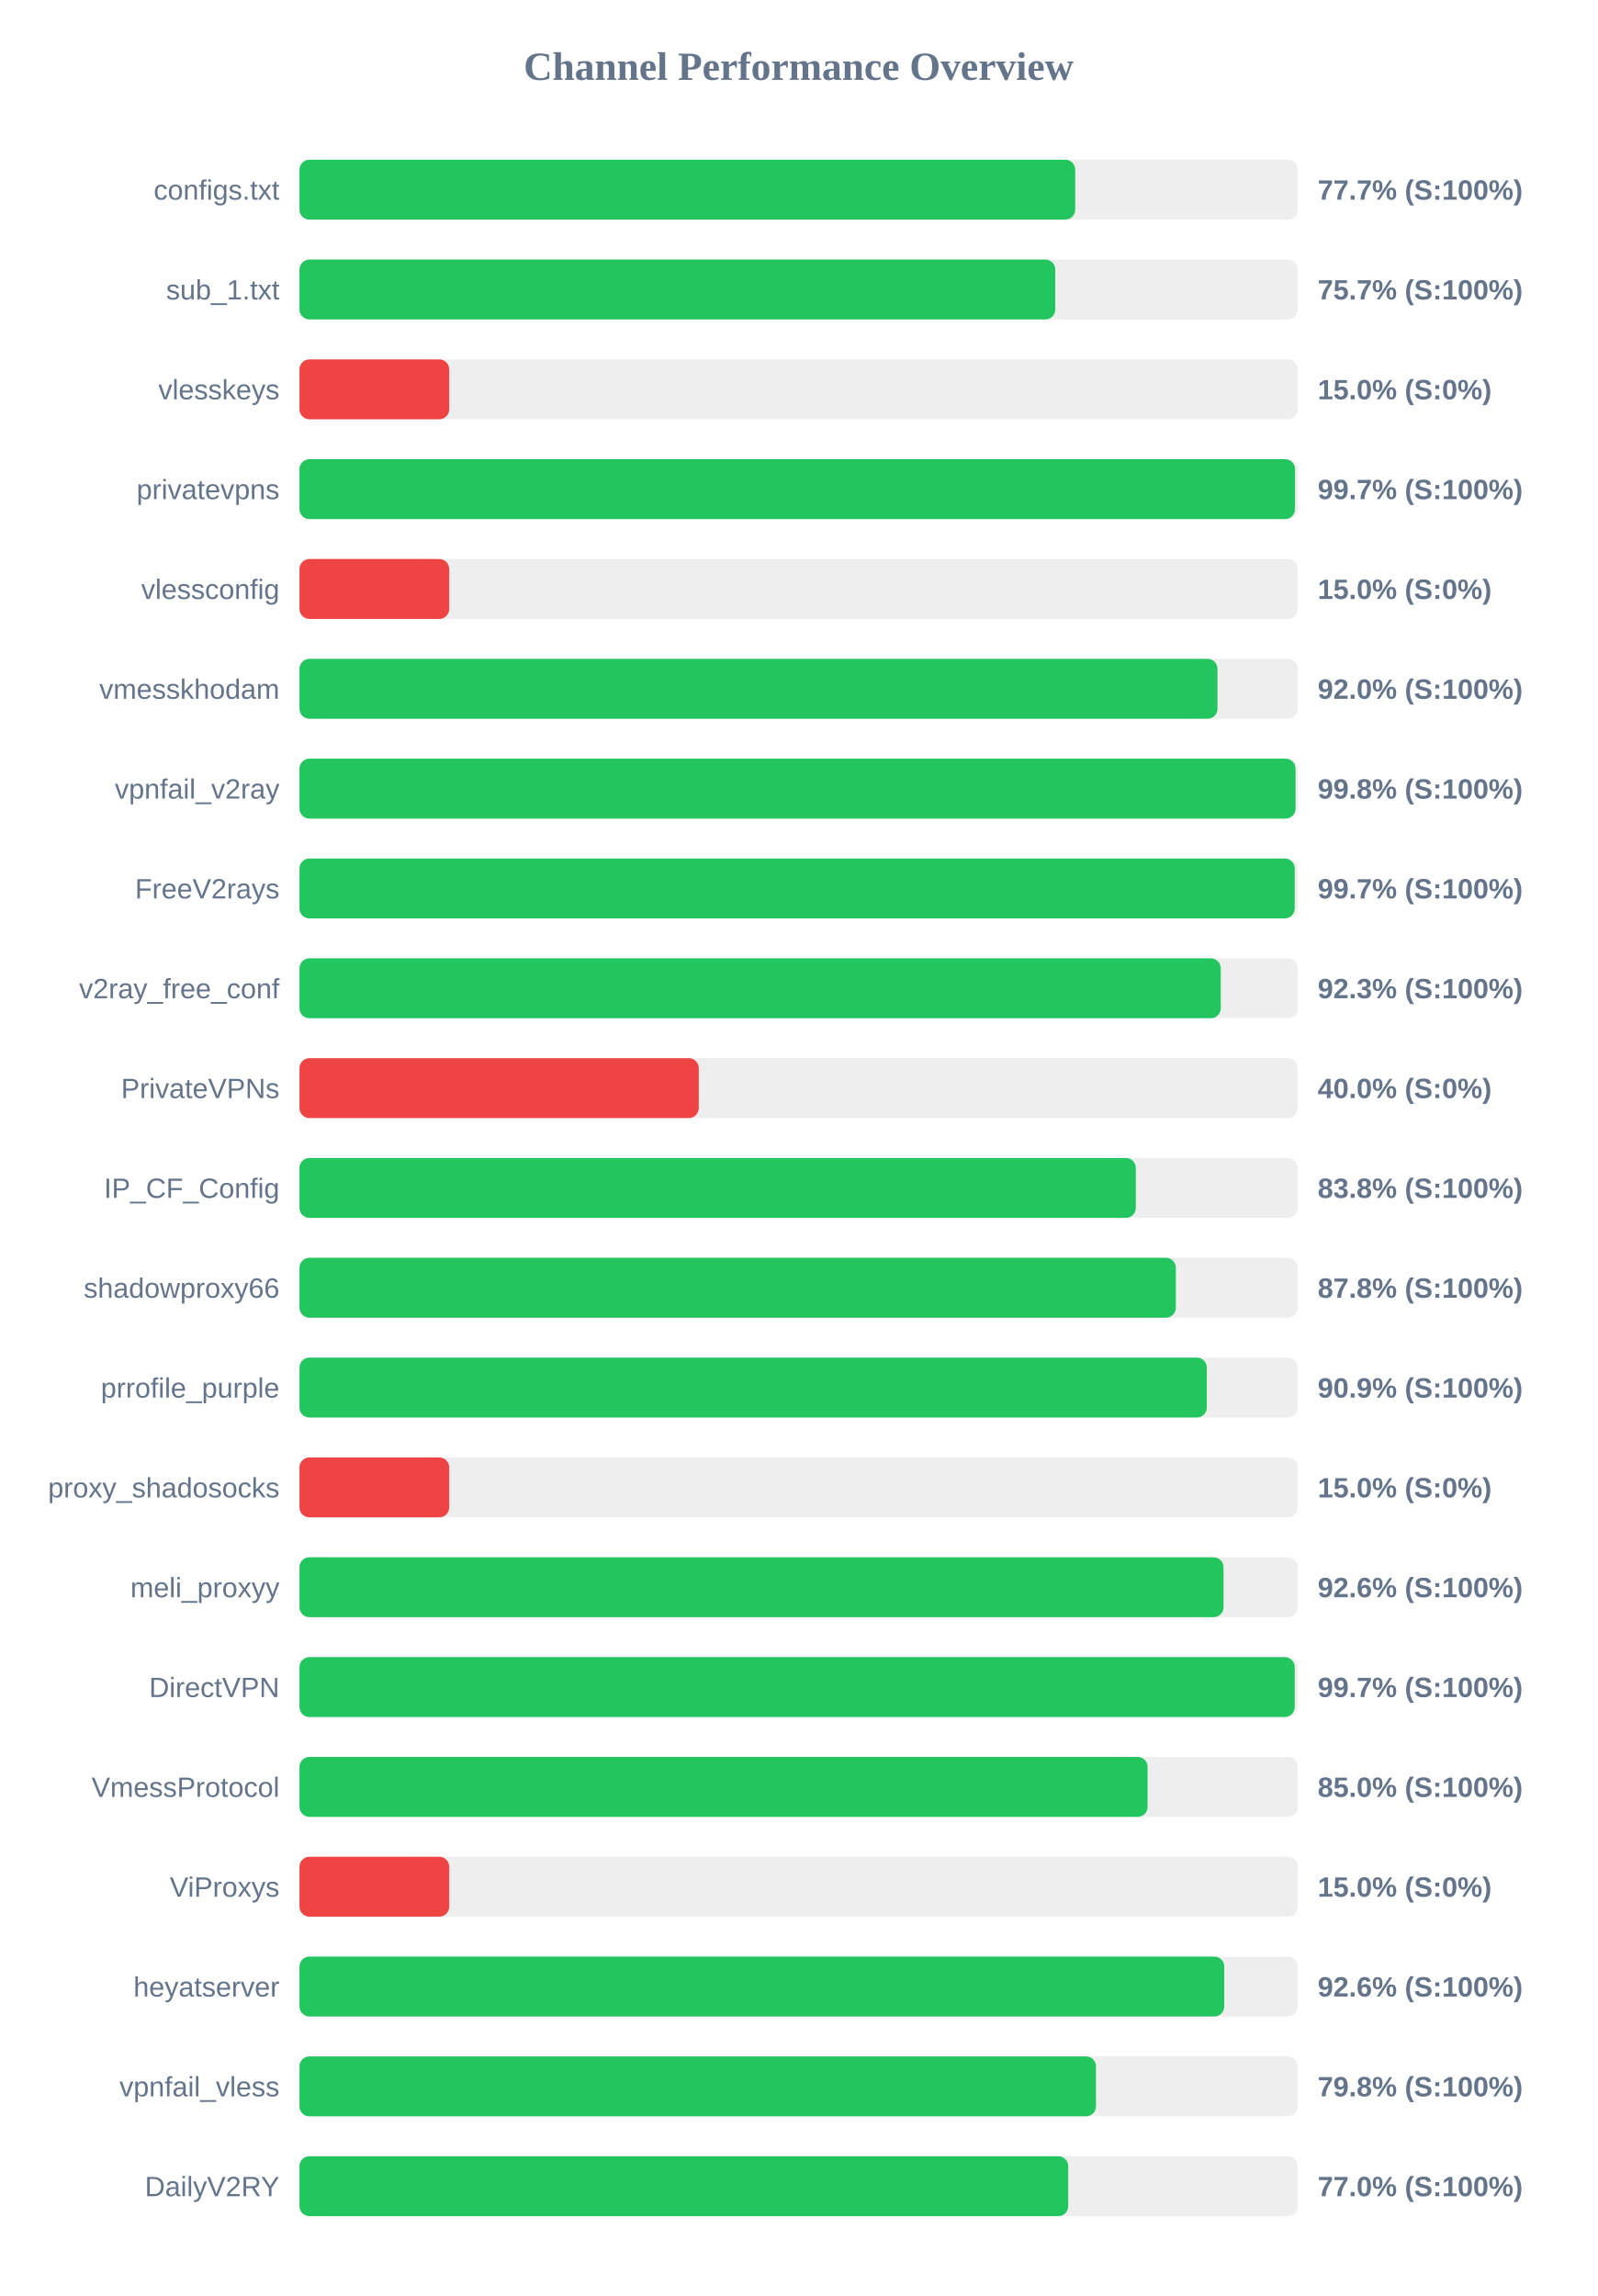
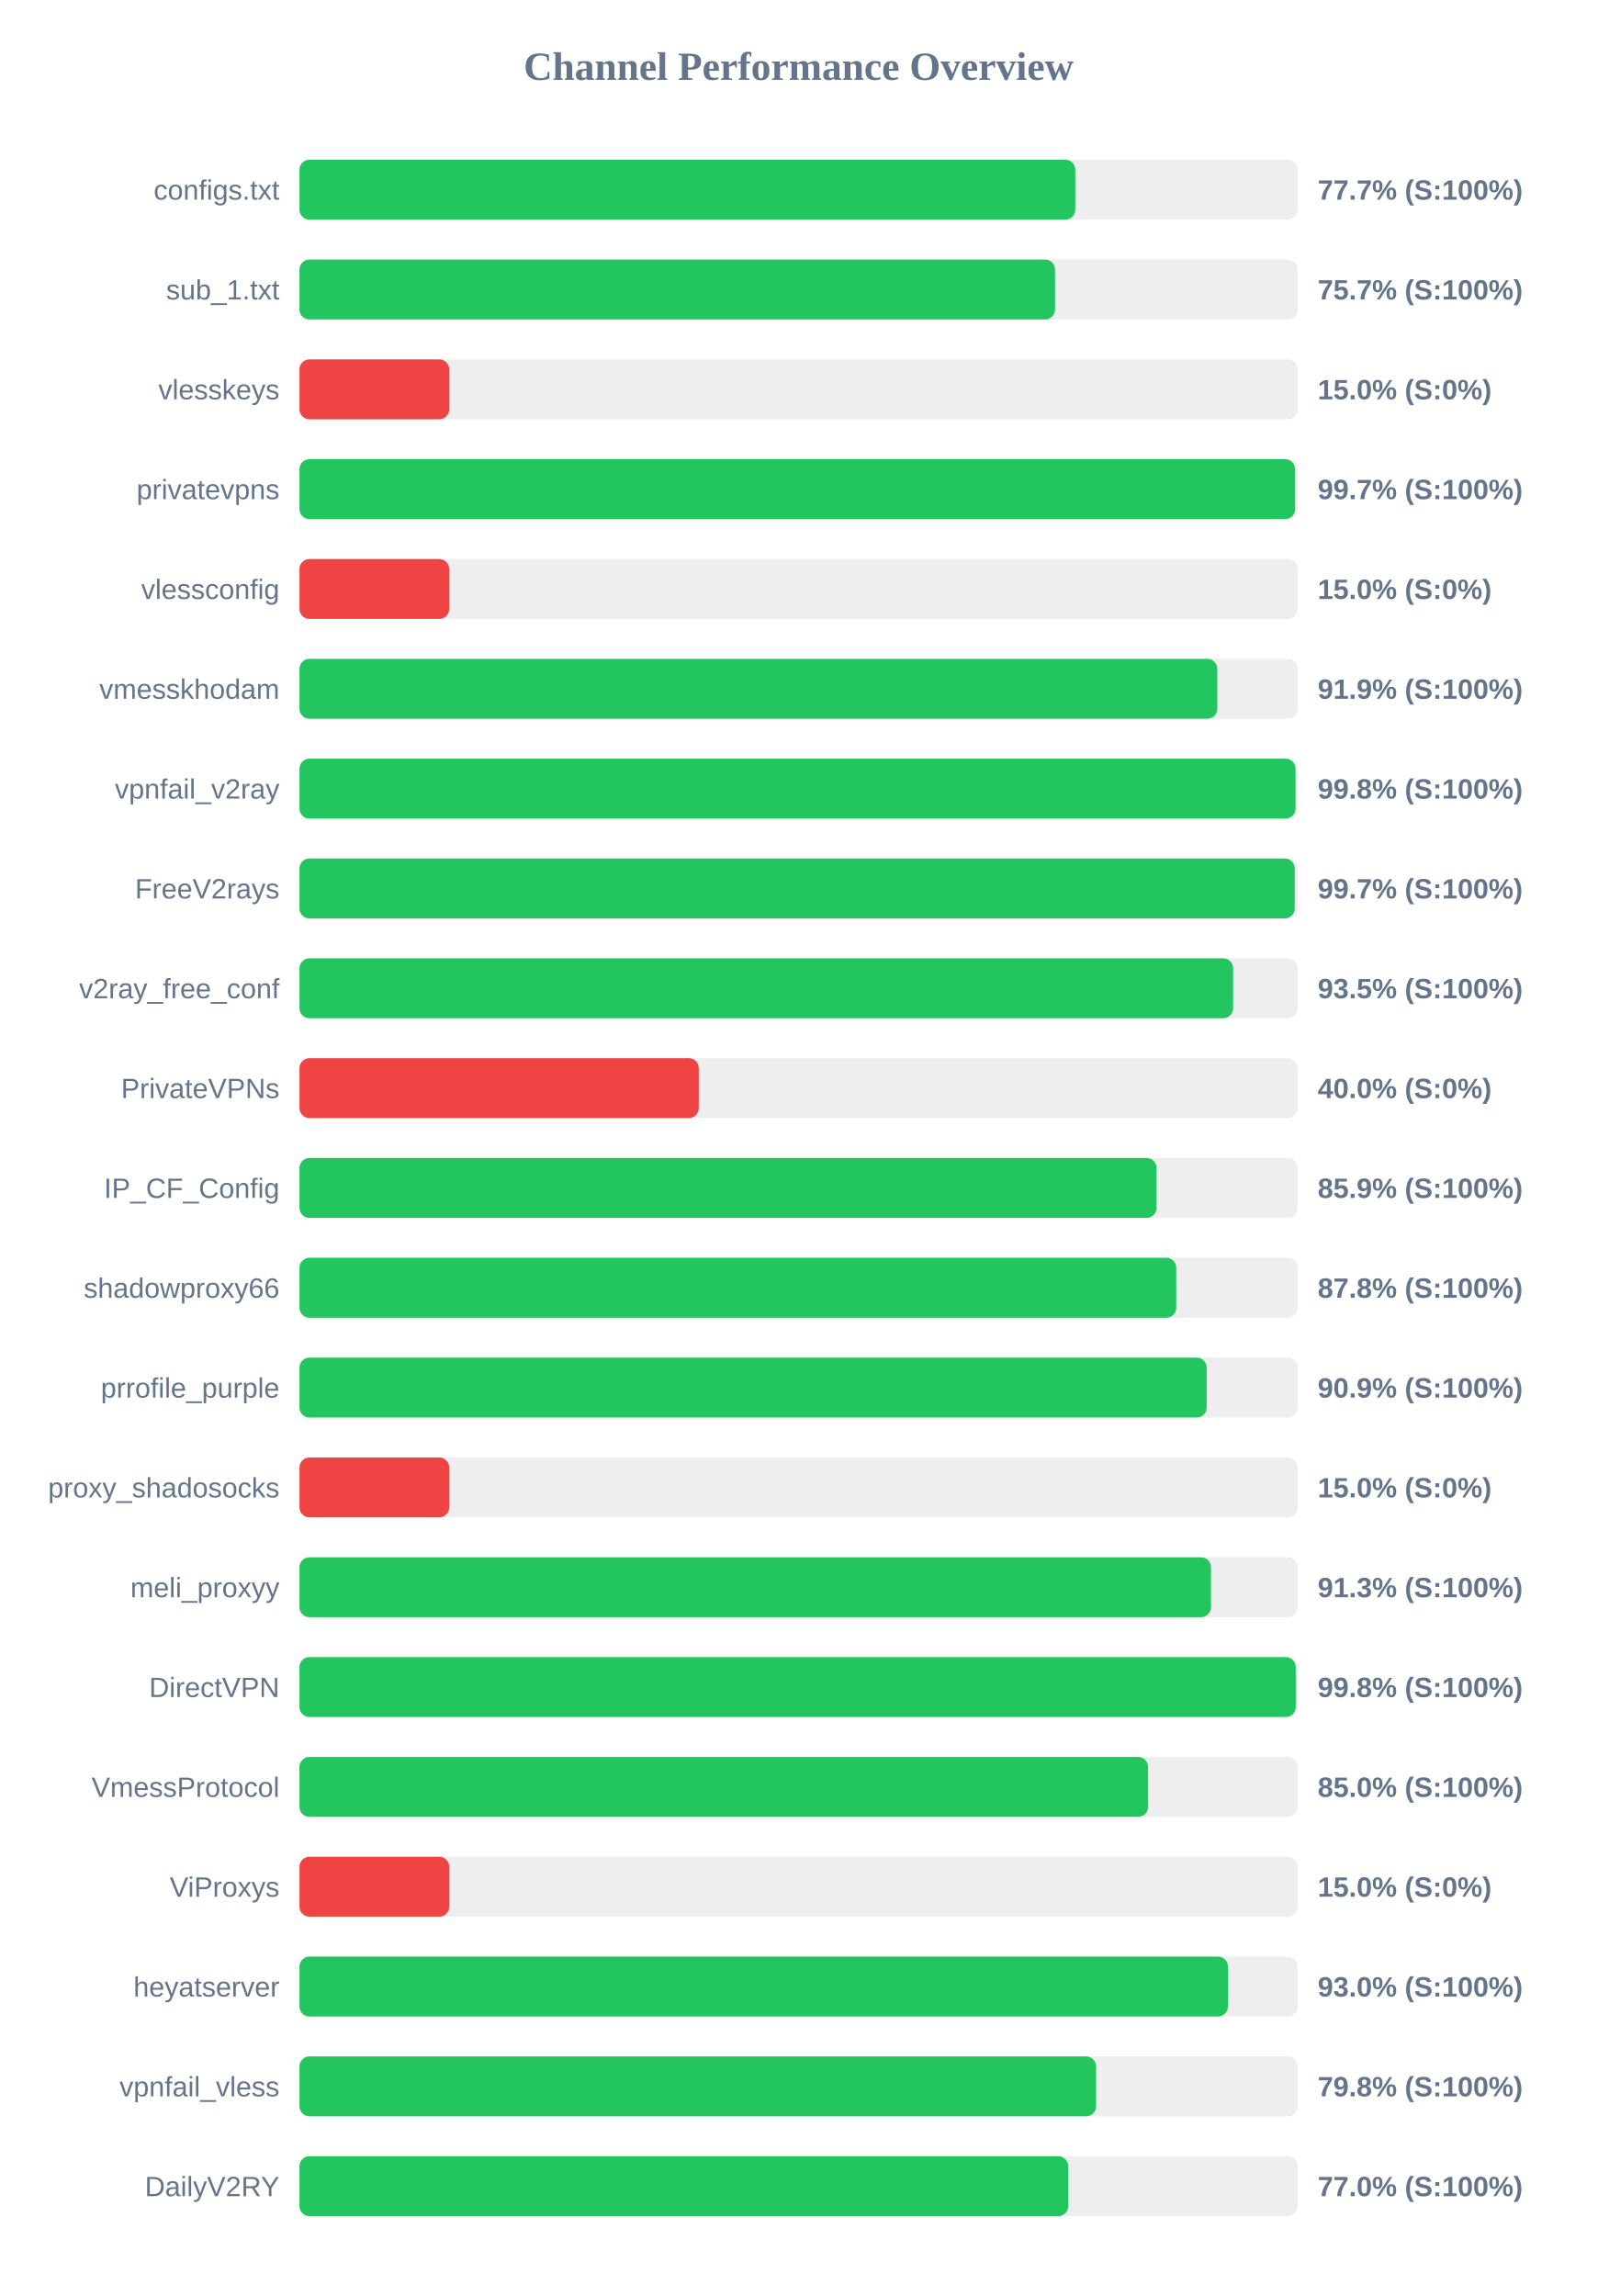
<svg xmlns="http://www.w3.org/2000/svg" width="800" height="1150" version="1.1">
  <style>
        .row { font: 14px Arial; fill: #64748b; }
        .score { font: bold 14px Arial; fill: #64748b; }
    </style>
  <text x="400" y="40" text-anchor="middle" font-size="20px" font-weight="bold" fill="#64748b">Channel Performance Overview</text>
  <rect x="150" y="80" width="500" height="30" fill="#eee" rx="5" />
-   <rect x="150" y="80" width="388.55" height="30" fill="#22c55e" rx="5" />
+   <rect x="150" y="80" width="388.6" height="30" fill="#22c55e" rx="5" />
  <text x="140" y="100" text-anchor="end" class="row">configs.txt</text>
  <text x="660" y="100" text-anchor="start" class="score">77.7% (S:100%)</text>
  <rect x="150" y="130" width="500" height="30" fill="#eee" rx="5" />
-   <rect x="150" y="130" width="378.55" height="30" fill="#22c55e" rx="5" />
+   <rect x="150" y="130" width="378.45" height="30" fill="#22c55e" rx="5" />
  <text x="140" y="150" text-anchor="end" class="row">sub_1.txt</text>
  <text x="660" y="150" text-anchor="start" class="score">75.7% (S:100%)</text>
  <rect x="150" y="180" width="500" height="30" fill="#eee" rx="5" />
  <rect x="150" y="180" width="75.0" height="30" fill="#ef4444" rx="5" />
  <text x="140" y="200" text-anchor="end" class="row">vlesskeys</text>
  <text x="660" y="200" text-anchor="start" class="score">15.0% (S:0%)</text>
  <rect x="150" y="230" width="500" height="30" fill="#eee" rx="5" />
-   <rect x="150" y="230" width="498.65" height="30" fill="#22c55e" rx="5" />
+   <rect x="150" y="230" width="498.7" height="30" fill="#22c55e" rx="5" />
  <text x="140" y="250" text-anchor="end" class="row">privatevpns</text>
  <text x="660" y="250" text-anchor="start" class="score">99.7% (S:100%)</text>
  <rect x="150" y="280" width="500" height="30" fill="#eee" rx="5" />
  <rect x="150" y="280" width="75.0" height="30" fill="#ef4444" rx="5" />
  <text x="140" y="300" text-anchor="end" class="row">vlessconfig</text>
  <text x="660" y="300" text-anchor="start" class="score">15.0% (S:0%)</text>
  <rect x="150" y="330" width="500" height="30" fill="#eee" rx="5" />
-   <rect x="150" y="330" width="459.8" height="30" fill="#22c55e" rx="5" />
+   <rect x="150" y="330" width="459.7" height="30" fill="#22c55e" rx="5" />
  <text x="140" y="350" text-anchor="end" class="row">vmesskhodam</text>
-   <text x="660" y="350" text-anchor="start" class="score">92.0% (S:100%)</text>
+   <text x="660" y="350" text-anchor="start" class="score">91.9% (S:100%)</text>
  <rect x="150" y="380" width="500" height="30" fill="#eee" rx="5" />
  <rect x="150" y="380" width="498.9" height="30" fill="#22c55e" rx="5" />
  <text x="140" y="400" text-anchor="end" class="row">vpnfail_v2ray</text>
  <text x="660" y="400" text-anchor="start" class="score">99.8% (S:100%)</text>
  <rect x="150" y="430" width="500" height="30" fill="#eee" rx="5" />
  <rect x="150" y="430" width="498.5" height="30" fill="#22c55e" rx="5" />
  <text x="140" y="450" text-anchor="end" class="row">FreeV2rays</text>
  <text x="660" y="450" text-anchor="start" class="score">99.7% (S:100%)</text>
  <rect x="150" y="480" width="500" height="30" fill="#eee" rx="5" />
-   <rect x="150" y="480" width="461.45" height="30" fill="#22c55e" rx="5" />
+   <rect x="150" y="480" width="467.65" height="30" fill="#22c55e" rx="5" />
  <text x="140" y="500" text-anchor="end" class="row">v2ray_free_conf</text>
-   <text x="660" y="500" text-anchor="start" class="score">92.3% (S:100%)</text>
+   <text x="660" y="500" text-anchor="start" class="score">93.5% (S:100%)</text>
  <rect x="150" y="530" width="500" height="30" fill="#eee" rx="5" />
  <rect x="150" y="530" width="200.0" height="30" fill="#ef4444" rx="5" />
  <text x="140" y="550" text-anchor="end" class="row">PrivateVPNs</text>
  <text x="660" y="550" text-anchor="start" class="score">40.0% (S:0%)</text>
  <rect x="150" y="580" width="500" height="30" fill="#eee" rx="5" />
-   <rect x="150" y="580" width="418.9" height="30" fill="#22c55e" rx="5" />
+   <rect x="150" y="580" width="429.3" height="30" fill="#22c55e" rx="5" />
  <text x="140" y="600" text-anchor="end" class="row">IP_CF_Config</text>
-   <text x="660" y="600" text-anchor="start" class="score">83.8% (S:100%)</text>
+   <text x="660" y="600" text-anchor="start" class="score">85.9% (S:100%)</text>
  <rect x="150" y="630" width="500" height="30" fill="#eee" rx="5" />
-   <rect x="150" y="630" width="438.95" height="30" fill="#22c55e" rx="5" />
+   <rect x="150" y="630" width="439.15" height="30" fill="#22c55e" rx="5" />
  <text x="140" y="650" text-anchor="end" class="row">shadowproxy66</text>
  <text x="660" y="650" text-anchor="start" class="score">87.8% (S:100%)</text>
  <rect x="150" y="680" width="500" height="30" fill="#eee" rx="5" />
-   <rect x="150" y="680" width="454.45" height="30" fill="#22c55e" rx="5" />
+   <rect x="150" y="680" width="454.4" height="30" fill="#22c55e" rx="5" />
  <text x="140" y="700" text-anchor="end" class="row">prrofile_purple</text>
  <text x="660" y="700" text-anchor="start" class="score">90.9% (S:100%)</text>
  <rect x="150" y="730" width="500" height="30" fill="#eee" rx="5" />
  <rect x="150" y="730" width="75.0" height="30" fill="#ef4444" rx="5" />
  <text x="140" y="750" text-anchor="end" class="row">proxy_shadosocks</text>
  <text x="660" y="750" text-anchor="start" class="score">15.0% (S:0%)</text>
  <rect x="150" y="780" width="500" height="30" fill="#eee" rx="5" />
-   <rect x="150" y="780" width="462.85" height="30" fill="#22c55e" rx="5" />
+   <rect x="150" y="780" width="456.55" height="30" fill="#22c55e" rx="5" />
  <text x="140" y="800" text-anchor="end" class="row">meli_proxyy</text>
-   <text x="660" y="800" text-anchor="start" class="score">92.6% (S:100%)</text>
+   <text x="660" y="800" text-anchor="start" class="score">91.3% (S:100%)</text>
  <rect x="150" y="830" width="500" height="30" fill="#eee" rx="5" />
-   <rect x="150" y="830" width="498.5" height="30" fill="#22c55e" rx="5" />
+   <rect x="150" y="830" width="499.0" height="30" fill="#22c55e" rx="5" />
  <text x="140" y="850" text-anchor="end" class="row">DirectVPN</text>
-   <text x="660" y="850" text-anchor="start" class="score">99.7% (S:100%)</text>
+   <text x="660" y="850" text-anchor="start" class="score">99.8% (S:100%)</text>
  <rect x="150" y="880" width="500" height="30" fill="#eee" rx="5" />
-   <rect x="150" y="880" width="424.8" height="30" fill="#22c55e" rx="5" />
+   <rect x="150" y="880" width="425.05" height="30" fill="#22c55e" rx="5" />
  <text x="140" y="900" text-anchor="end" class="row">VmessProtocol</text>
  <text x="660" y="900" text-anchor="start" class="score">85.0% (S:100%)</text>
  <rect x="150" y="930" width="500" height="30" fill="#eee" rx="5" />
  <rect x="150" y="930" width="75.0" height="30" fill="#ef4444" rx="5" />
  <text x="140" y="950" text-anchor="end" class="row">ViProxys</text>
  <text x="660" y="950" text-anchor="start" class="score">15.0% (S:0%)</text>
  <rect x="150" y="980" width="500" height="30" fill="#eee" rx="5" />
-   <rect x="150" y="980" width="463.2" height="30" fill="#22c55e" rx="5" />
+   <rect x="150" y="980" width="465.05" height="30" fill="#22c55e" rx="5" />
  <text x="140" y="1000" text-anchor="end" class="row">heyatserver</text>
-   <text x="660" y="1000" text-anchor="start" class="score">92.6% (S:100%)</text>
+   <text x="660" y="1000" text-anchor="start" class="score">93.0% (S:100%)</text>
  <rect x="150" y="1030" width="500" height="30" fill="#eee" rx="5" />
-   <rect x="150" y="1030" width="398.95" height="30" fill="#22c55e" rx="5" />
+   <rect x="150" y="1030" width="399.0" height="30" fill="#22c55e" rx="5" />
  <text x="140" y="1050" text-anchor="end" class="row">vpnfail_vless</text>
  <text x="660" y="1050" text-anchor="start" class="score">79.8% (S:100%)</text>
  <rect x="150" y="1080" width="500" height="30" fill="#eee" rx="5" />
  <rect x="150" y="1080" width="385.05" height="30" fill="#22c55e" rx="5" />
  <text x="140" y="1100" text-anchor="end" class="row">DailyV2RY</text>
  <text x="660" y="1100" text-anchor="start" class="score">77.0% (S:100%)</text>
</svg>
